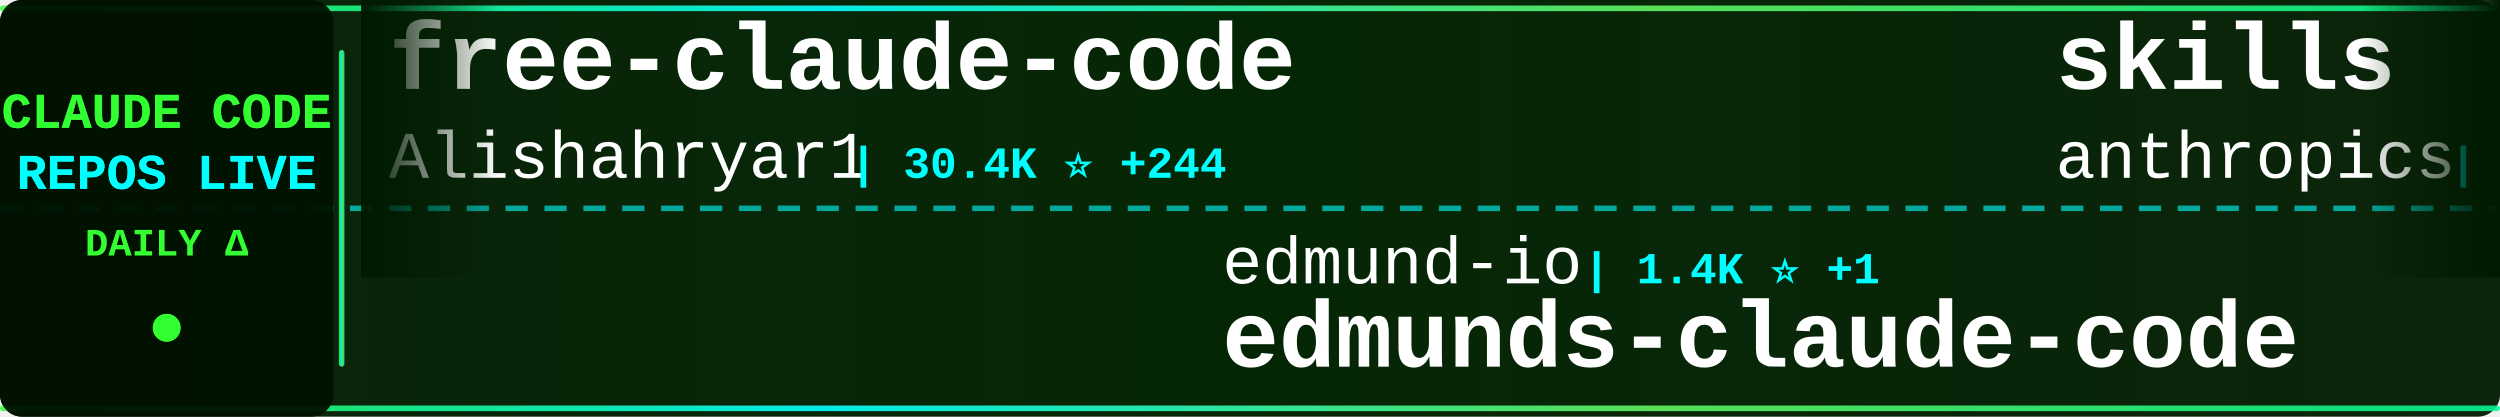
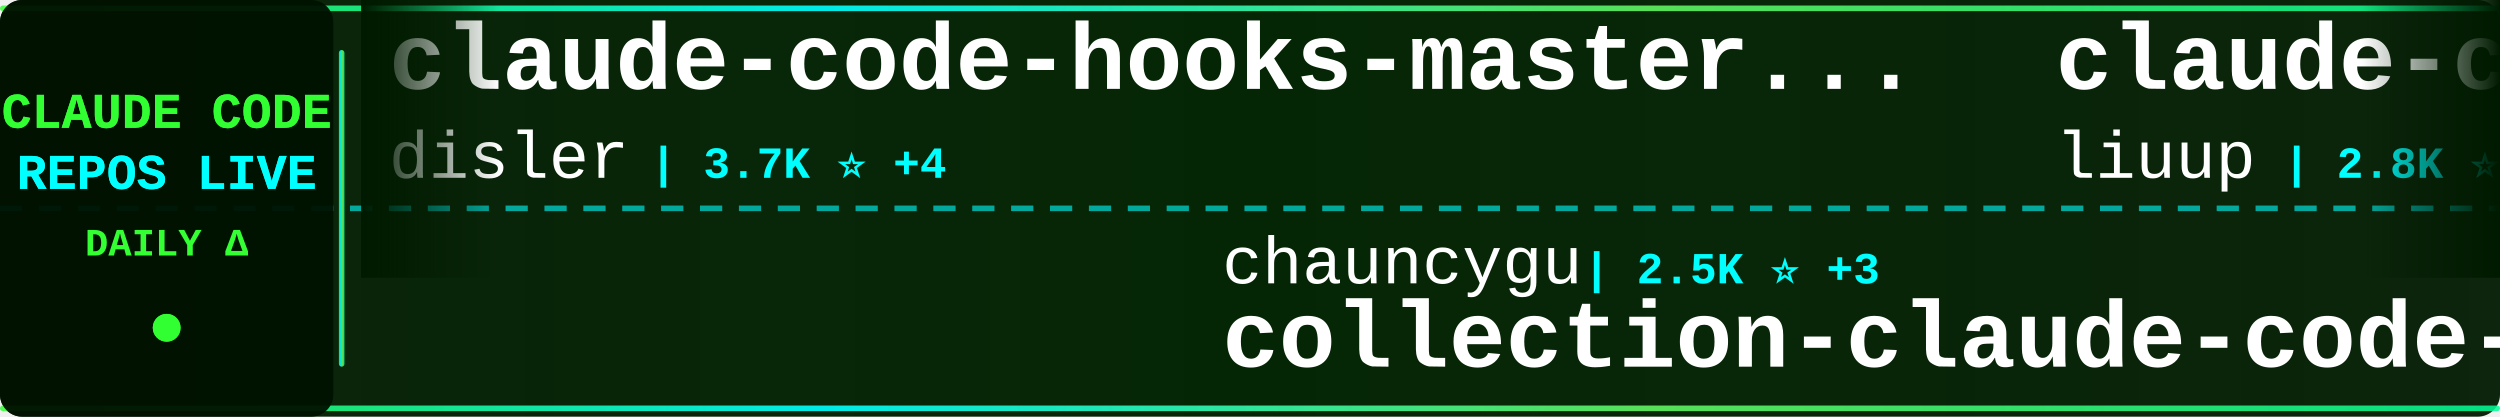
<svg xmlns="http://www.w3.org/2000/svg" width="900" height="150">
  <defs>
    <linearGradient id="tickerBg" x1="0%" y1="0%" x2="100%" y2="0%">
      <stop offset="0%" style="stop-color:#001a00;stop-opacity:0.95" />
      <stop offset="50%" style="stop-color:#002200;stop-opacity:0.98" />
      <stop offset="100%" style="stop-color:#001a00;stop-opacity:0.95" />
    </linearGradient>
    <linearGradient id="borderGrad" x1="0%" y1="0%" x2="100%" y2="0%">
      <stop offset="0%" style="stop-color:#33ff33;stop-opacity:0.85">
        <animate attributeName="stop-opacity" values="0.85;1;0.85" dur="2s" repeatCount="indefinite" />
      </stop>
      <stop offset="33%" style="stop-color:#00ffff;stop-opacity:0.9">
        <animate attributeName="stop-opacity" values="0.9;1;0.9" dur="2.2s" repeatCount="indefinite" />
      </stop>
      <stop offset="66%" style="stop-color:#66ff66;stop-opacity:0.85">
        <animate attributeName="stop-opacity" values="0.85;1;0.85" dur="1.8s" repeatCount="indefinite" />
      </stop>
      <stop offset="100%" style="stop-color:#00ff99;stop-opacity:0.85">
        <animate attributeName="stop-opacity" values="0.85;1;0.85" dur="2s" repeatCount="indefinite" />
      </stop>
    </linearGradient>
    <filter id="textGlow">
      <feGaussianBlur stdDeviation="0.1" result="coloredBlur" />
      <feMerge>
        <feMergeNode in="coloredBlur" />
        <feMergeNode in="SourceGraphic" />
      </feMerge>
    </filter>
    <filter id="metricGlow">
      <feGaussianBlur stdDeviation="0.2" result="coloredBlur" />
      <feMerge>
        <feMergeNode in="coloredBlur" />
        <feMergeNode in="SourceGraphic" />
      </feMerge>
    </filter>
    <linearGradient id="leftFade" x1="0%" y1="0%" x2="100%" y2="0%">
      <stop offset="0%" style="stop-color:#001a00;stop-opacity:1" />
      <stop offset="100%" style="stop-color:#001a00;stop-opacity:0" />
    </linearGradient>
    <linearGradient id="rightFade" x1="0%" y1="0%" x2="100%" y2="0%">
      <stop offset="0%" style="stop-color:#001a00;stop-opacity:0" />
      <stop offset="100%" style="stop-color:#001a00;stop-opacity:1" />
    </linearGradient>
  </defs>
  <rect width="900" height="150" fill="url(#tickerBg)" rx="8" />
  <rect x="0" y="2" width="900" height="2" fill="url(#borderGrad)" rx="1" />
  <rect x="0" y="146" width="900" height="2" fill="url(#borderGrad)" rx="1" />
  <line x1="0" y1="75" x2="900" y2="75" stroke="#00ffff" stroke-width="2" stroke-dasharray="8 6" opacity="0.6" />
  <rect x="0" y="0" width="120" height="150" fill="#001100" opacity="0.95" rx="8" />
  <text x="60" y="46" font-family="'Courier New', monospace" font-size="18" font-weight="bold" fill="#33ff33" text-anchor="middle" filter="url(#textGlow)">
    CLAUDE CODE
  </text>
  <text x="60" y="68" font-family="'Courier New', monospace" font-size="18" font-weight="bold" fill="#00ffff" text-anchor="middle" filter="url(#textGlow)">
    REPOS LIVE
  </text>
  <text x="60" y="92" font-family="'Courier New', monospace" font-size="14" font-weight="bold" fill="#33ff33" text-anchor="middle">
    DAILY Δ
  </text>
  <circle cx="60" cy="118" r="5" fill="#33ff33" filter="url(#metricGlow)">
    <animate attributeName="r" values="4;6;4" dur="1.5s" repeatCount="indefinite" />
    <animate attributeName="opacity" values="0.6;1;0.6" dur="1.5s" repeatCount="indefinite" />
  </circle>
  <rect x="122" y="18" width="2" height="114" fill="url(#borderGrad)" rx="1" />
  <clipPath id="tickerClip">
    <rect x="130" y="0" width="770" height="150" />
  </clipPath>
  <g clip-path="url(#tickerClip)">
    <g id="tickerItems">
      <animateTransform attributeName="transform" attributeType="XML" type="translate" from="0 0" to="-3000 0" dur="54s" repeatCount="indefinite" />
      <g transform="translate(0, 0)">
+         <text x="140" y="32" font-family="'Courier New', monospace" font-size="34" font-weight="bold" fill="#ffffff">claude-code-hooks-master...</text>
+         <text x="140" y="64" font-family="'Courier New', monospace" font-size="24" font-weight="normal" fill="#ffffff" opacity="1.0">disler</text>
+         <text x="234" y="64" font-family="'Courier New', monospace" font-size="16" font-weight="bold" fill="#00ffff"> | 3.7K ⭐ +4</text>
+       </g>
+       <g transform="translate(300, 0)">
+         <text x="140" y="102" font-family="'Courier New', monospace" font-size="24" font-weight="normal" fill="#ffffff" opacity="1.0">chauncygu</text>
+         <text x="270" y="102" font-family="'Courier New', monospace" font-size="16" font-weight="bold" fill="#00ffff"> | 2.5K ⭐ +3</text>
+         <text x="140" y="132" font-family="'Courier New', monospace" font-size="34" font-weight="bold" fill="#ffffff">collection-claude-code-s...</text>
+       </g>
+       <g transform="translate(600, 0)">
+         <text x="140" y="32" font-family="'Courier New', monospace" font-size="34" font-weight="bold" fill="#ffffff">claude-code-analysis</text>
+         <text x="140" y="64" font-family="'Courier New', monospace" font-size="24" font-weight="normal" fill="#ffffff" opacity="1.0">liuup</text>
+         <text x="222" y="64" font-family="'Courier New', monospace" font-size="16" font-weight="bold" fill="#00ffff"> | 2.8K ⭐ +19</text>
+       </g>
+       <g transform="translate(900, 0)">
+         <text x="140" y="102" font-family="'Courier New', monospace" font-size="24" font-weight="normal" fill="#ffffff" opacity="1.0">guanshan</text>
+         <text x="258" y="102" font-family="'Courier New', monospace" font-size="16" font-weight="bold" fill="#00ffff"> | 60 ⭐ +1</text>
+         <text x="140" y="132" font-family="'Courier New', monospace" font-size="34" font-weight="bold" fill="#ffffff">ClaudeCode</text>
+       </g>
+       <g transform="translate(1200, 0)">
+         <text x="140" y="32" font-family="'Courier New', monospace" font-size="34" font-weight="bold" fill="#ffffff">ralph-claude-code</text>
+         <text x="140" y="64" font-family="'Courier New', monospace" font-size="24" font-weight="normal" fill="#ffffff" opacity="1.0">frankbria</text>
+         <text x="270" y="64" font-family="'Courier New', monospace" font-size="16" font-weight="bold" fill="#00ffff"> | 9.2K ⭐ +10</text>
+       </g>
+       <g transform="translate(1500, 0)">
+         <text x="140" y="102" font-family="'Courier New', monospace" font-size="24" font-weight="normal" fill="#ffffff" opacity="1.0">anthropics</text>
+         <text x="282" y="102" font-family="'Courier New', monospace" font-size="16" font-weight="bold" fill="#00ffff"> | 142.4K ⭐ +747</text>
+         <text x="140" y="132" font-family="'Courier New', monospace" font-size="34" font-weight="bold" fill="#ffffff">skills</text>
+       </g>
+       <g transform="translate(1800, 0)">
        <text x="140" y="32" font-family="'Courier New', monospace" font-size="34" font-weight="bold" fill="#ffffff">free-claude-code</text>
        <text x="140" y="64" font-family="'Courier New', monospace" font-size="24" font-weight="normal" fill="#ffffff" opacity="1.0">Alishahryar1</text>
-         <text x="306" y="64" font-family="'Courier New', monospace" font-size="16" font-weight="bold" fill="#00ffff"> | 30.4K ⭐ +244</text>
-       </g>
-       <g transform="translate(300, 0)">
-         <text x="140" y="102" font-family="'Courier New', monospace" font-size="24" font-weight="normal" fill="#ffffff" opacity="1.0">edmund-io</text>
-         <text x="270" y="102" font-family="'Courier New', monospace" font-size="16" font-weight="bold" fill="#00ffff"> | 1.4K ⭐ +1</text>
-         <text x="140" y="132" font-family="'Courier New', monospace" font-size="34" font-weight="bold" fill="#ffffff">edmunds-claude-code</text>
-       </g>
-       <g transform="translate(600, 0)">
-         <text x="140" y="32" font-family="'Courier New', monospace" font-size="34" font-weight="bold" fill="#ffffff">skills</text>
-         <text x="140" y="64" font-family="'Courier New', monospace" font-size="24" font-weight="normal" fill="#ffffff" opacity="1.0">anthropics</text>
-         <text x="282" y="64" font-family="'Courier New', monospace" font-size="16" font-weight="bold" fill="#00ffff"> | 142.3K ⭐ +689</text>
-       </g>
-       <g transform="translate(900, 0)">
-         <text x="140" y="102" font-family="'Courier New', monospace" font-size="24" font-weight="normal" fill="#ffffff" opacity="1.0">Pimzino</text>
-         <text x="246" y="102" font-family="'Courier New', monospace" font-size="16" font-weight="bold" fill="#00ffff"> | 3.7K ⭐ +2</text>
-         <text x="140" y="132" font-family="'Courier New', monospace" font-size="34" font-weight="bold" fill="#ffffff">claude-code-spec-workflo...</text>
-       </g>
-       <g transform="translate(1200, 0)">
-         <text x="140" y="32" font-family="'Courier New', monospace" font-size="34" font-weight="bold" fill="#ffffff">claude-code-best-practic...</text>
-         <text x="140" y="64" font-family="'Courier New', monospace" font-size="24" font-weight="normal" fill="#ffffff" opacity="1.0">shanraisshan</text>
-         <text x="306" y="64" font-family="'Courier New', monospace" font-size="16" font-weight="bold" fill="#00ffff"> | 55.3K ⭐ +148</text>
-       </g>
-       <g transform="translate(1500, 0)">
-         <text x="140" y="102" font-family="'Courier New', monospace" font-size="24" font-weight="normal" fill="#ffffff" opacity="1.0">Hyper66666</text>
-         <text x="282" y="102" font-family="'Courier New', monospace" font-size="16" font-weight="bold" fill="#00ffff"> | 215 ⭐</text>
-         <text x="140" y="132" font-family="'Courier New', monospace" font-size="34" font-weight="bold" fill="#ffffff">claude-code-sourcemap</text>
-       </g>
-       <g transform="translate(1800, 0)">
-         <text x="140" y="32" font-family="'Courier New', monospace" font-size="34" font-weight="bold" fill="#ffffff">claude-code-guide</text>
-         <text x="140" y="64" font-family="'Courier New', monospace" font-size="24" font-weight="normal" fill="#ffffff" opacity="1.0">Cranot</text>
-         <text x="234" y="64" font-family="'Courier New', monospace" font-size="16" font-weight="bold" fill="#00ffff"> | 2.8K ⭐ +1</text>
+         <text x="306" y="64" font-family="'Courier New', monospace" font-size="16" font-weight="bold" fill="#00ffff"> | 30.4K ⭐ +228</text>
      </g>
      <g transform="translate(2100, 0)">
-         <text x="140" y="102" font-family="'Courier New', monospace" font-size="24" font-weight="normal" fill="#ffffff" opacity="1.0">liuup</text>
-         <text x="222" y="102" font-family="'Courier New', monospace" font-size="16" font-weight="bold" fill="#00ffff"> | 2.8K ⭐ +16</text>
-         <text x="140" y="132" font-family="'Courier New', monospace" font-size="34" font-weight="bold" fill="#ffffff">claude-code-analysis</text>
+         <text x="140" y="102" font-family="'Courier New', monospace" font-size="24" font-weight="normal" fill="#ffffff" opacity="1.0">sickn33</text>
+         <text x="246" y="102" font-family="'Courier New', monospace" font-size="16" font-weight="bold" fill="#00ffff"> | 39.0K ⭐ +125</text>
+         <text x="140" y="132" font-family="'Courier New', monospace" font-size="34" font-weight="bold" fill="#ffffff">antigravity-awesome-skil...</text>
      </g>
      <g transform="translate(2400, 0)">
-         <text x="140" y="32" font-family="'Courier New', monospace" font-size="34" font-weight="bold" fill="#ffffff">Claude-Code-Game-Studios</text>
-         <text x="140" y="64" font-family="'Courier New', monospace" font-size="24" font-weight="normal" fill="#ffffff" opacity="1.0">Donchitos</text>
-         <text x="270" y="64" font-family="'Courier New', monospace" font-size="16" font-weight="bold" fill="#00ffff"> | 20.3K ⭐ +116</text>
+         <text x="140" y="32" font-family="'Courier New', monospace" font-size="34" font-weight="bold" fill="#ffffff">claude-code-local</text>
+         <text x="140" y="64" font-family="'Courier New', monospace" font-size="24" font-weight="normal" fill="#ffffff" opacity="1.0">nicedreamzapp</text>
+         <text x="318" y="64" font-family="'Courier New', monospace" font-size="16" font-weight="bold" fill="#00ffff"> | 2.7K ⭐ +7</text>
      </g>
      <g transform="translate(2700, 0)">
-         <text x="140" y="102" font-family="'Courier New', monospace" font-size="24" font-weight="normal" fill="#ffffff" opacity="1.0">Yuyz0112</text>
-         <text x="258" y="102" font-family="'Courier New', monospace" font-size="16" font-weight="bold" fill="#00ffff"> | 2.4K ⭐</text>
-         <text x="140" y="132" font-family="'Courier New', monospace" font-size="34" font-weight="bold" fill="#ffffff">claude-code-reverse</text>
+         <text x="140" y="102" font-family="'Courier New', monospace" font-size="24" font-weight="normal" fill="#ffffff" opacity="1.0">ghuntley</text>
+         <text x="258" y="102" font-family="'Courier New', monospace" font-size="16" font-weight="bold" fill="#00ffff"> | 980 ⭐ +2</text>
+         <text x="140" y="132" font-family="'Courier New', monospace" font-size="34" font-weight="bold" fill="#ffffff">claude-code-source-code-...</text>
      </g>
      <g transform="translate(3000, 0)">
-         <text x="140" y="32" font-family="'Courier New', monospace" font-size="34" font-weight="bold" fill="#ffffff">free-claude-code</text>
-         <text x="140" y="64" font-family="'Courier New', monospace" font-size="24" font-weight="normal" fill="#ffffff" opacity="1.0">Alishahryar1</text>
-         <text x="306" y="64" font-family="'Courier New', monospace" font-size="16" font-weight="bold" fill="#00ffff"> | 30.4K ⭐ +244</text>
+         <text x="140" y="32" font-family="'Courier New', monospace" font-size="34" font-weight="bold" fill="#ffffff">claude-code-hooks-master...</text>
+         <text x="140" y="64" font-family="'Courier New', monospace" font-size="24" font-weight="normal" fill="#ffffff" opacity="1.0">disler</text>
+         <text x="234" y="64" font-family="'Courier New', monospace" font-size="16" font-weight="bold" fill="#00ffff"> | 3.7K ⭐ +4</text>
      </g>
      <g transform="translate(3300, 0)">
-         <text x="140" y="102" font-family="'Courier New', monospace" font-size="24" font-weight="normal" fill="#ffffff" opacity="1.0">edmund-io</text>
-         <text x="270" y="102" font-family="'Courier New', monospace" font-size="16" font-weight="bold" fill="#00ffff"> | 1.4K ⭐ +1</text>
-         <text x="140" y="132" font-family="'Courier New', monospace" font-size="34" font-weight="bold" fill="#ffffff">edmunds-claude-code</text>
+         <text x="140" y="102" font-family="'Courier New', monospace" font-size="24" font-weight="normal" fill="#ffffff" opacity="1.0">chauncygu</text>
+         <text x="270" y="102" font-family="'Courier New', monospace" font-size="16" font-weight="bold" fill="#00ffff"> | 2.5K ⭐ +3</text>
+         <text x="140" y="132" font-family="'Courier New', monospace" font-size="34" font-weight="bold" fill="#ffffff">collection-claude-code-s...</text>
      </g>
      <g transform="translate(3600, 0)">
-         <text x="140" y="32" font-family="'Courier New', monospace" font-size="34" font-weight="bold" fill="#ffffff">skills</text>
-         <text x="140" y="64" font-family="'Courier New', monospace" font-size="24" font-weight="normal" fill="#ffffff" opacity="1.0">anthropics</text>
-         <text x="282" y="64" font-family="'Courier New', monospace" font-size="16" font-weight="bold" fill="#00ffff"> | 142.3K ⭐ +689</text>
+         <text x="140" y="32" font-family="'Courier New', monospace" font-size="34" font-weight="bold" fill="#ffffff">claude-code-analysis</text>
+         <text x="140" y="64" font-family="'Courier New', monospace" font-size="24" font-weight="normal" fill="#ffffff" opacity="1.0">liuup</text>
+         <text x="222" y="64" font-family="'Courier New', monospace" font-size="16" font-weight="bold" fill="#00ffff"> | 2.8K ⭐ +19</text>
      </g>
      <g transform="translate(3900, 0)">
-         <text x="140" y="102" font-family="'Courier New', monospace" font-size="24" font-weight="normal" fill="#ffffff" opacity="1.0">Pimzino</text>
-         <text x="246" y="102" font-family="'Courier New', monospace" font-size="16" font-weight="bold" fill="#00ffff"> | 3.7K ⭐ +2</text>
-         <text x="140" y="132" font-family="'Courier New', monospace" font-size="34" font-weight="bold" fill="#ffffff">claude-code-spec-workflo...</text>
+         <text x="140" y="102" font-family="'Courier New', monospace" font-size="24" font-weight="normal" fill="#ffffff" opacity="1.0">guanshan</text>
+         <text x="258" y="102" font-family="'Courier New', monospace" font-size="16" font-weight="bold" fill="#00ffff"> | 60 ⭐ +1</text>
+         <text x="140" y="132" font-family="'Courier New', monospace" font-size="34" font-weight="bold" fill="#ffffff">ClaudeCode</text>
      </g>
    </g>
  </g>
  <rect x="130" y="0" width="50" height="100" fill="url(#leftFade)" />
  <rect x="850" y="0" width="50" height="100" fill="url(#rightFade)" />
</svg>
